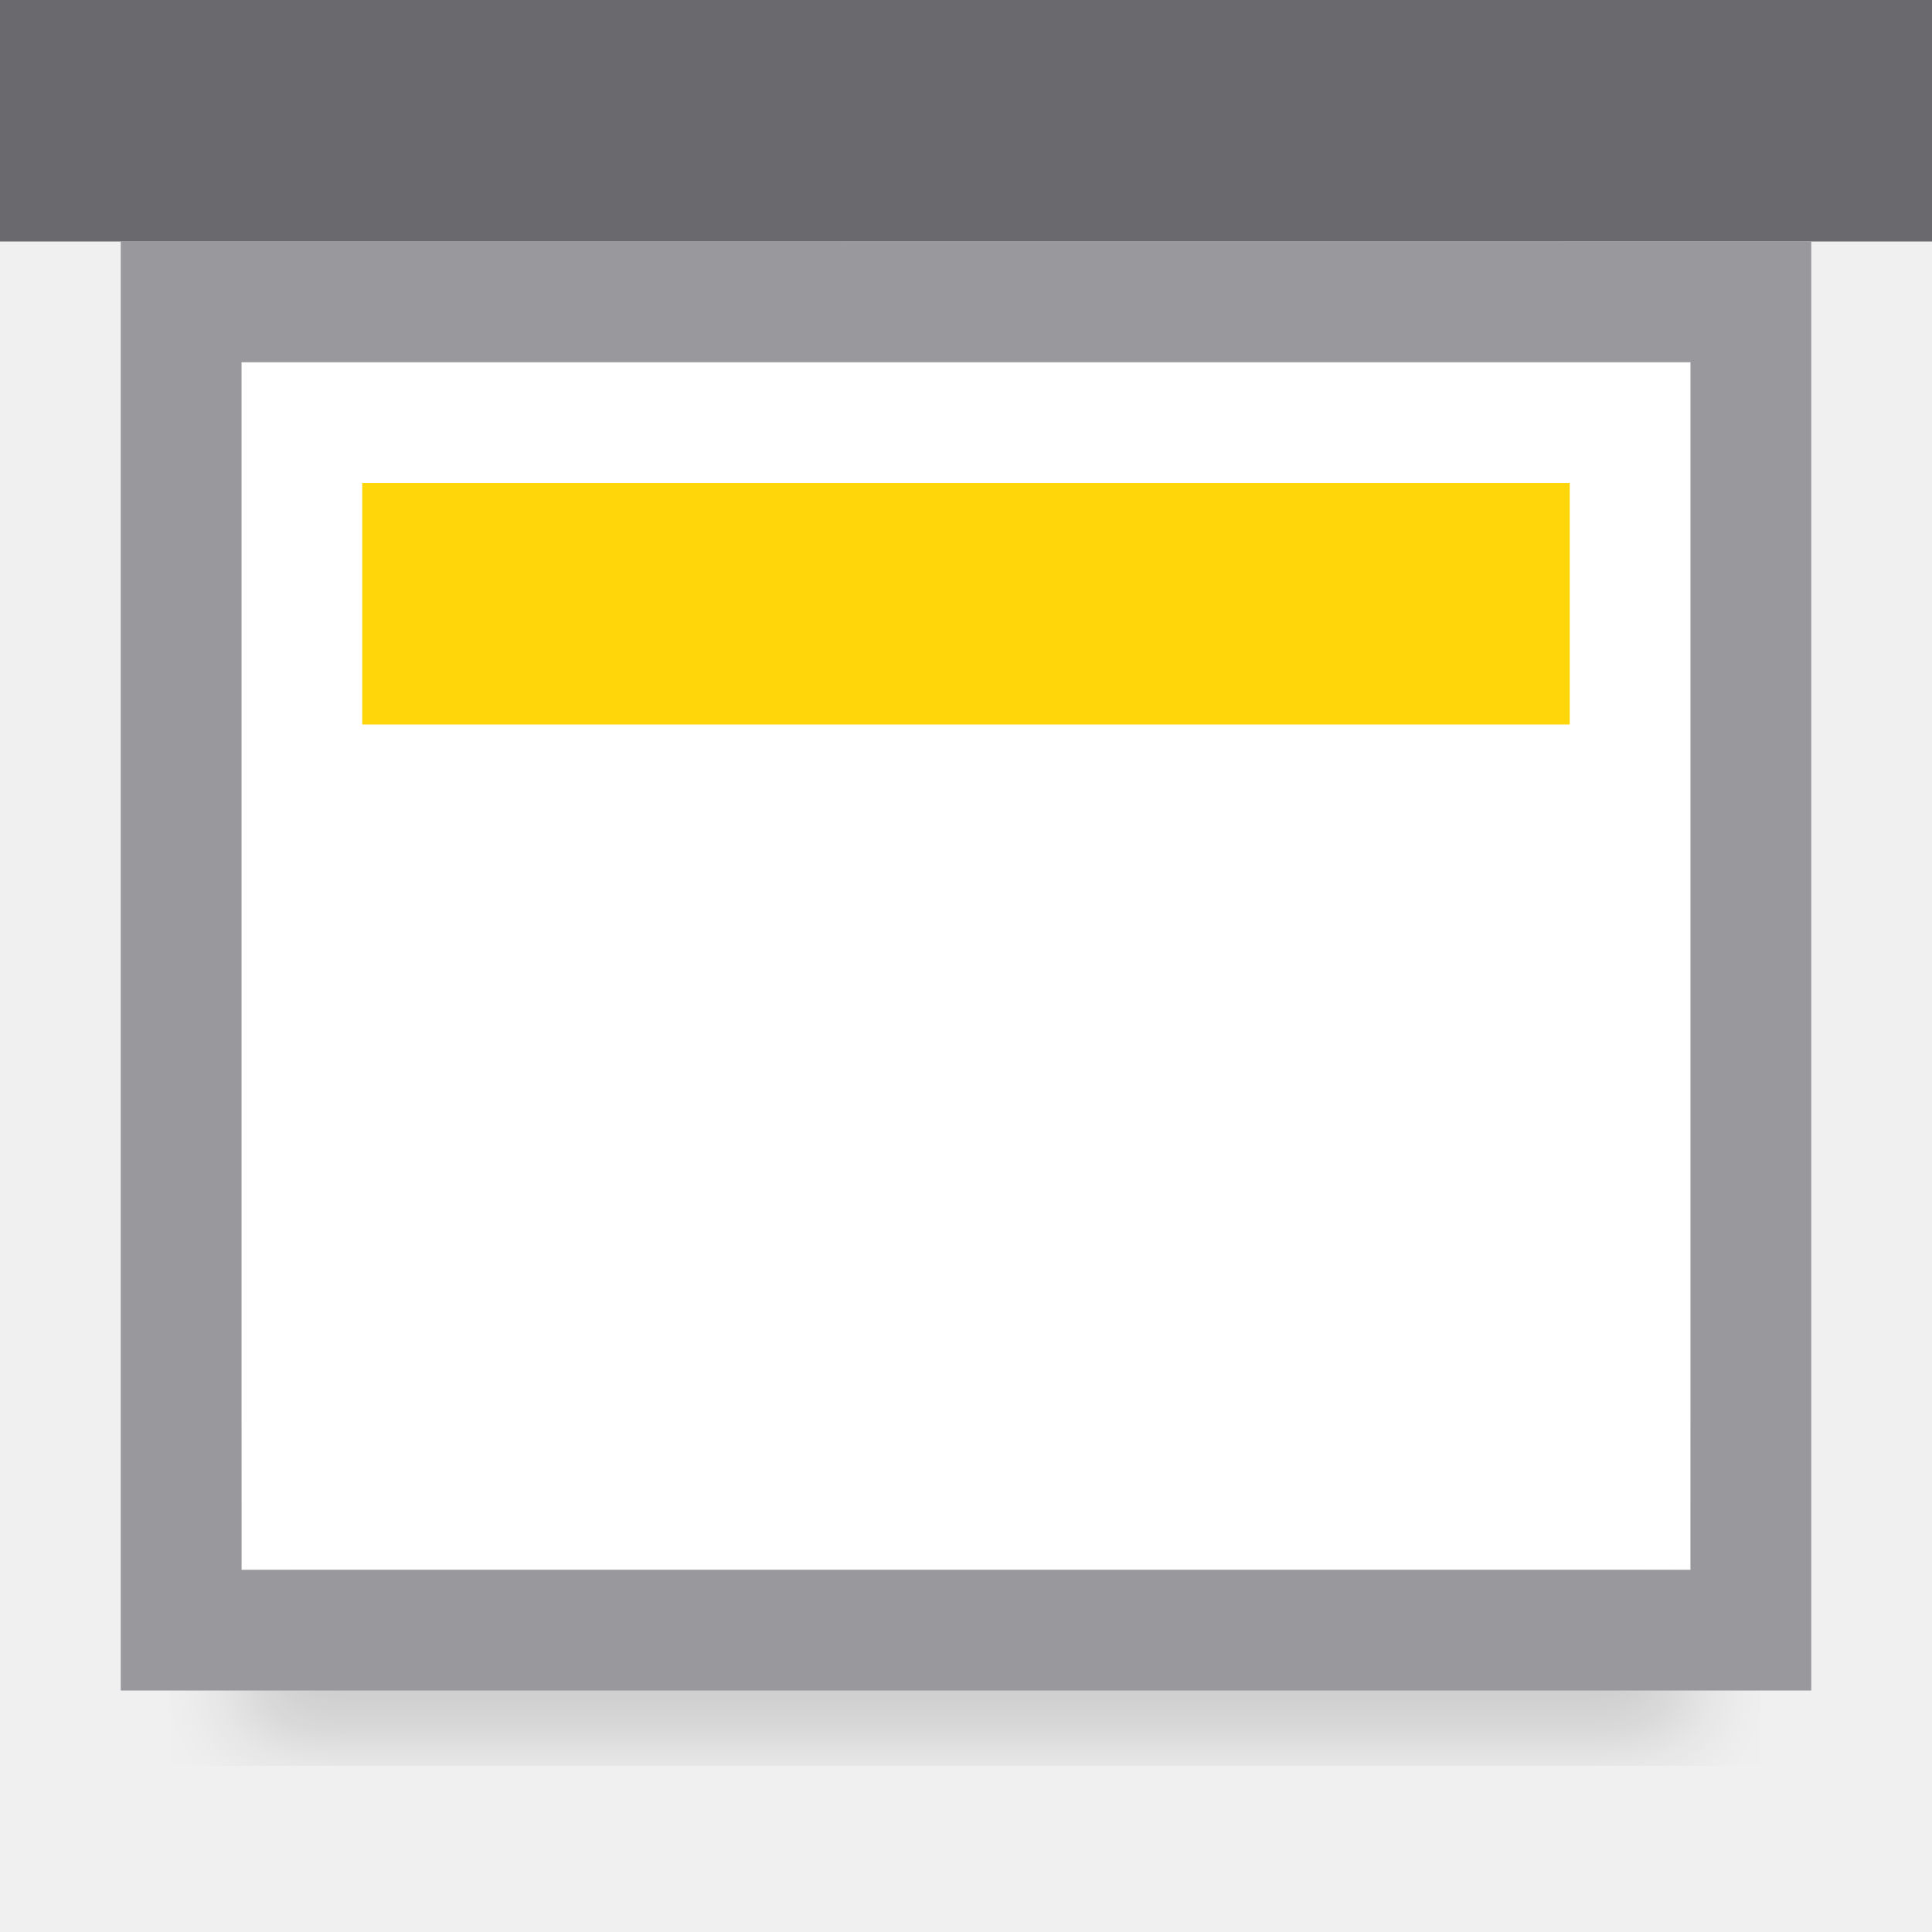
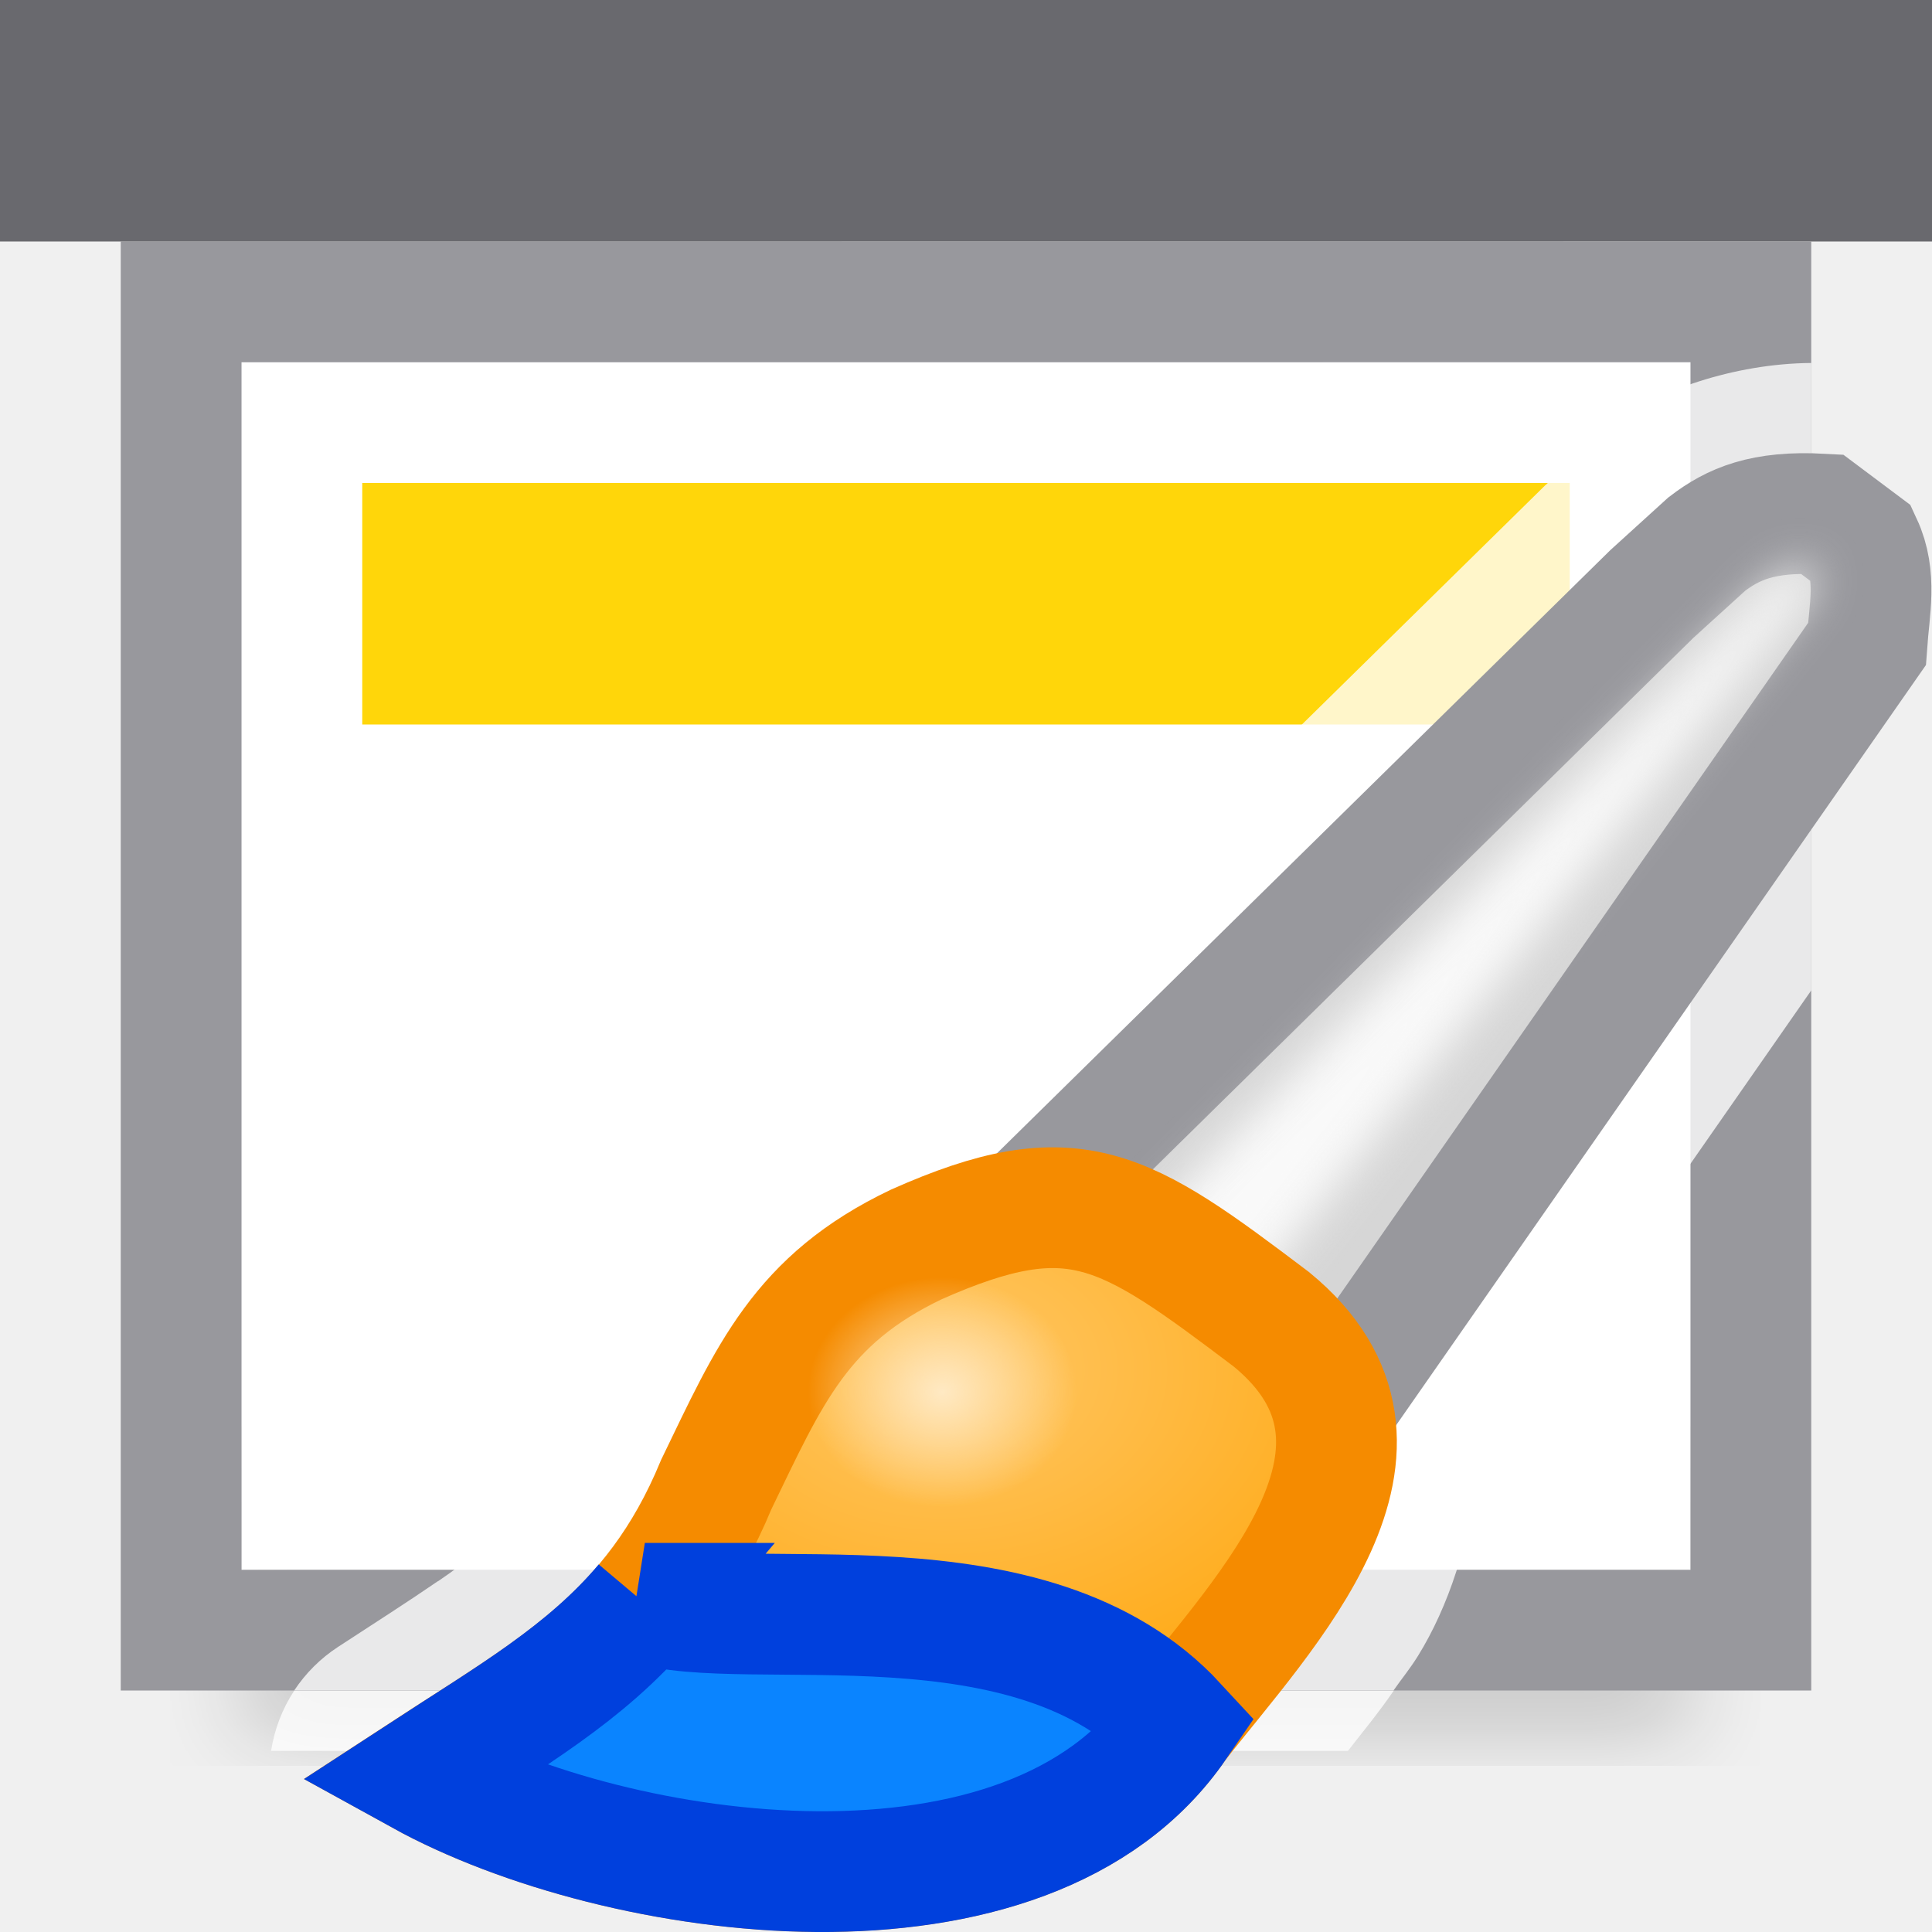
<svg xmlns="http://www.w3.org/2000/svg" viewBox="0 0 16 16">
-   <filter id="a" color-interpolation-filters="sRGB" height="1.095" width="1.097" x="-.049" y="-.047">
+   <filter id="a" color-interpolation-filters="sRGB" height="1.136" width="1.153" x="-.077" y="-.068">
+     <feGaussianBlur stdDeviation=".442" />
+   </filter>
+   <radialGradient id="b" cx="55.498" cy="20.747" gradientTransform="matrix(1 0 0 .7218126 0 7.10169)" gradientUnits="userSpaceOnUse" r="10.039">
+     <stop offset="0" stop-color="#ffc765" />
+     <stop offset="1" stop-color="#ffa914" />
+   </radialGradient>
+   <radialGradient id="c" cx="55.442" cy="22.526" gradientTransform="matrix(1.225806 0 0 1.047867 -12.51915 -1.07824)" gradientUnits="userSpaceOnUse" r="2.229">
+     <stop offset="0" stop-color="#ffe9c3" />
+     <stop offset="1" stop-color="#ffe9c3" stop-opacity="0" />
+   </radialGradient>
+   <filter id="d" color-interpolation-filters="sRGB" height="1.095" width="1.097" x="-.049" y="-.047">
    <feGaussianBlur stdDeviation=".366" />
  </filter>
- /&amp;amp;amp;amp;amp;gt;<path d="m2 11.941h12v2.559h-12z" filter="url(#a)" opacity=".15" stroke-width="1.015" />
+ 
+ /&amp;amp;amp;amp;amp;amp;gt;<path d="m2 11.941h12v2.559h-12z" filter="url(#d)" opacity=".15" stroke-width="1.015" />
  <path d="m2 3v10h6 2.768 3.232v-1.848-1.305-6.848z" fill="#fff" />
  <path d="m1 2v12h1 6 3.018 2.982 1v-2.984-.031-4.398-3.586-1zm1 1h12v4.586 2.262 1.305 1.848h-3.232-2.768-6z" fill="#98989d" />
  <path d="m0 0h16v2h-16z" fill="#69696e" />
  <path d="m3 4h10v2h-10z" fill="#ffd60a" />
+   <path d="m15 3.006c-.646.005-1.287.235-1.631.498a1.261 1.261 0 0 0 -.082.07l-.455.414a1.261 1.261 0 0 0 -.037.033l-4.973 4.889a1.261 1.261 0 0 0 -.104.119c-.213.065-.427.03-.641.125a1.261 1.261 0 0 0 -.031.014c-1.28.61-1.823 1.696-2.25 2.578a1.261 1.261 0 0 0 -.031.066c-.184.446-.369.672-.662.928a1.261 1.261 0 0 0 -.002 0c.037-.032.007-.01-.084.064-.12.098-.249.196-.389.291a1.261 1.261 0 0 0 -.002 0c-.245.168-.515.341-.828.545a1.261 1.261 0 0 0 -.361.359h9.104c.068-.098.137-.18.203-.287.249-.403.431-.942.488-1.537l2.768-3.973v-1.617-1.586zm-12.564 10.996a1.261 1.261 0 0 0 -.191.498h8.918c.13-.167.241-.299.379-.498z" fill="#fff" fill-opacity=".784" />
+   <g transform="matrix(.4073922 0 0 .4073922 -14.78297 2.351418)">
+     <path d="m57.661 18.305 12.203-12 1.119-1.017c.536-.409 1.138-.676 2.339-.61l.814.61c.307.66.152 1.329.102 2.034l-11.695 16.78z" fill="#d6d6d6" stroke="#98989d" stroke-width="2.455" />
+     <path d="m59.39 19.322 12.814-13.119.686-.534.356.331-12.123 15.267z" fill="#f9f9f9" filter="url(#a)" />
+     <path d="m54.915 19.525c-2.355 1.123-2.986 2.646-4.068 4.881-1.281 3.099-3.365 4.18-6 5.898 4.002 2.208 12.345 3.382 15.356-1.017 1.804-2.317 5.098-5.637 1.932-8.237-2.998-2.267-4.004-2.955-7.22-1.525z" fill="url(#b)" stroke="#f58b00" stroke-width="2.455" />
+     <path d="m49.396 26.821c-1.205 1.429-2.747 2.309-4.548 3.484 4.002 2.208 12.344 3.384 15.355-1.016-2.95-3.198-8.75-1.803-10.808-2.468z" fill="#0a84ff" stroke="#0040dd" stroke-width="2.455" />
+     <ellipse cx="55.442" cy="22.526" fill="url(#c)" rx="2.733" ry="2.336" />
+   </g>
</svg>
